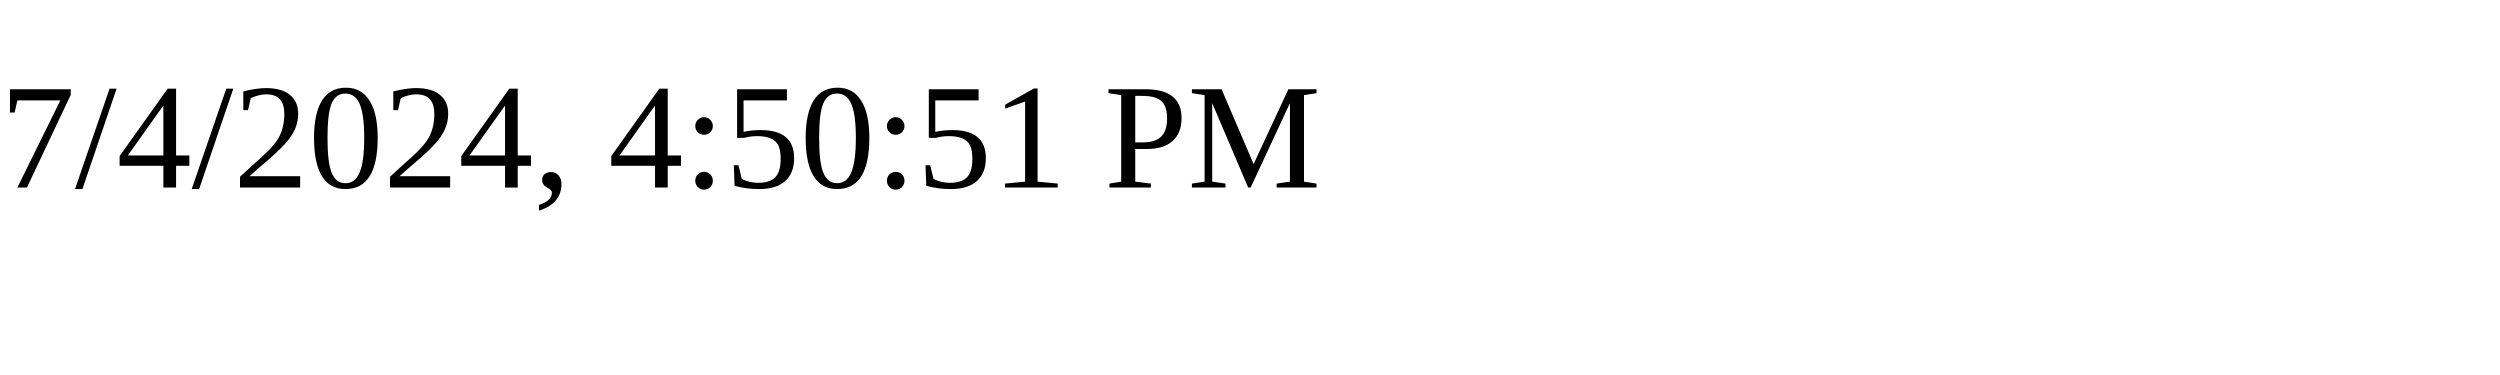
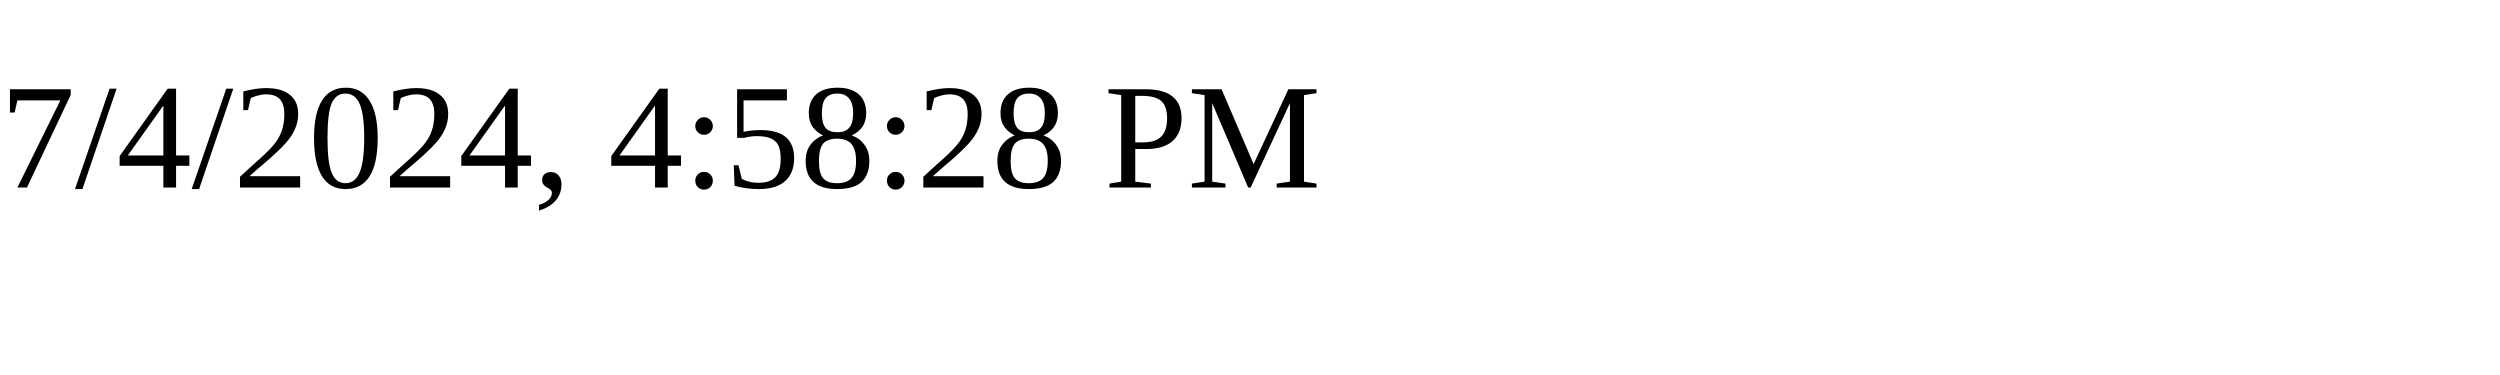
<svg xmlns="http://www.w3.org/2000/svg" height="30" width="200">
-   <text x="0" y="15">7/4/2024, 4:50:51 PM</text>
+   <text x="0" y="15">7/4/2024, 4:58:28 PM</text>
</svg>
